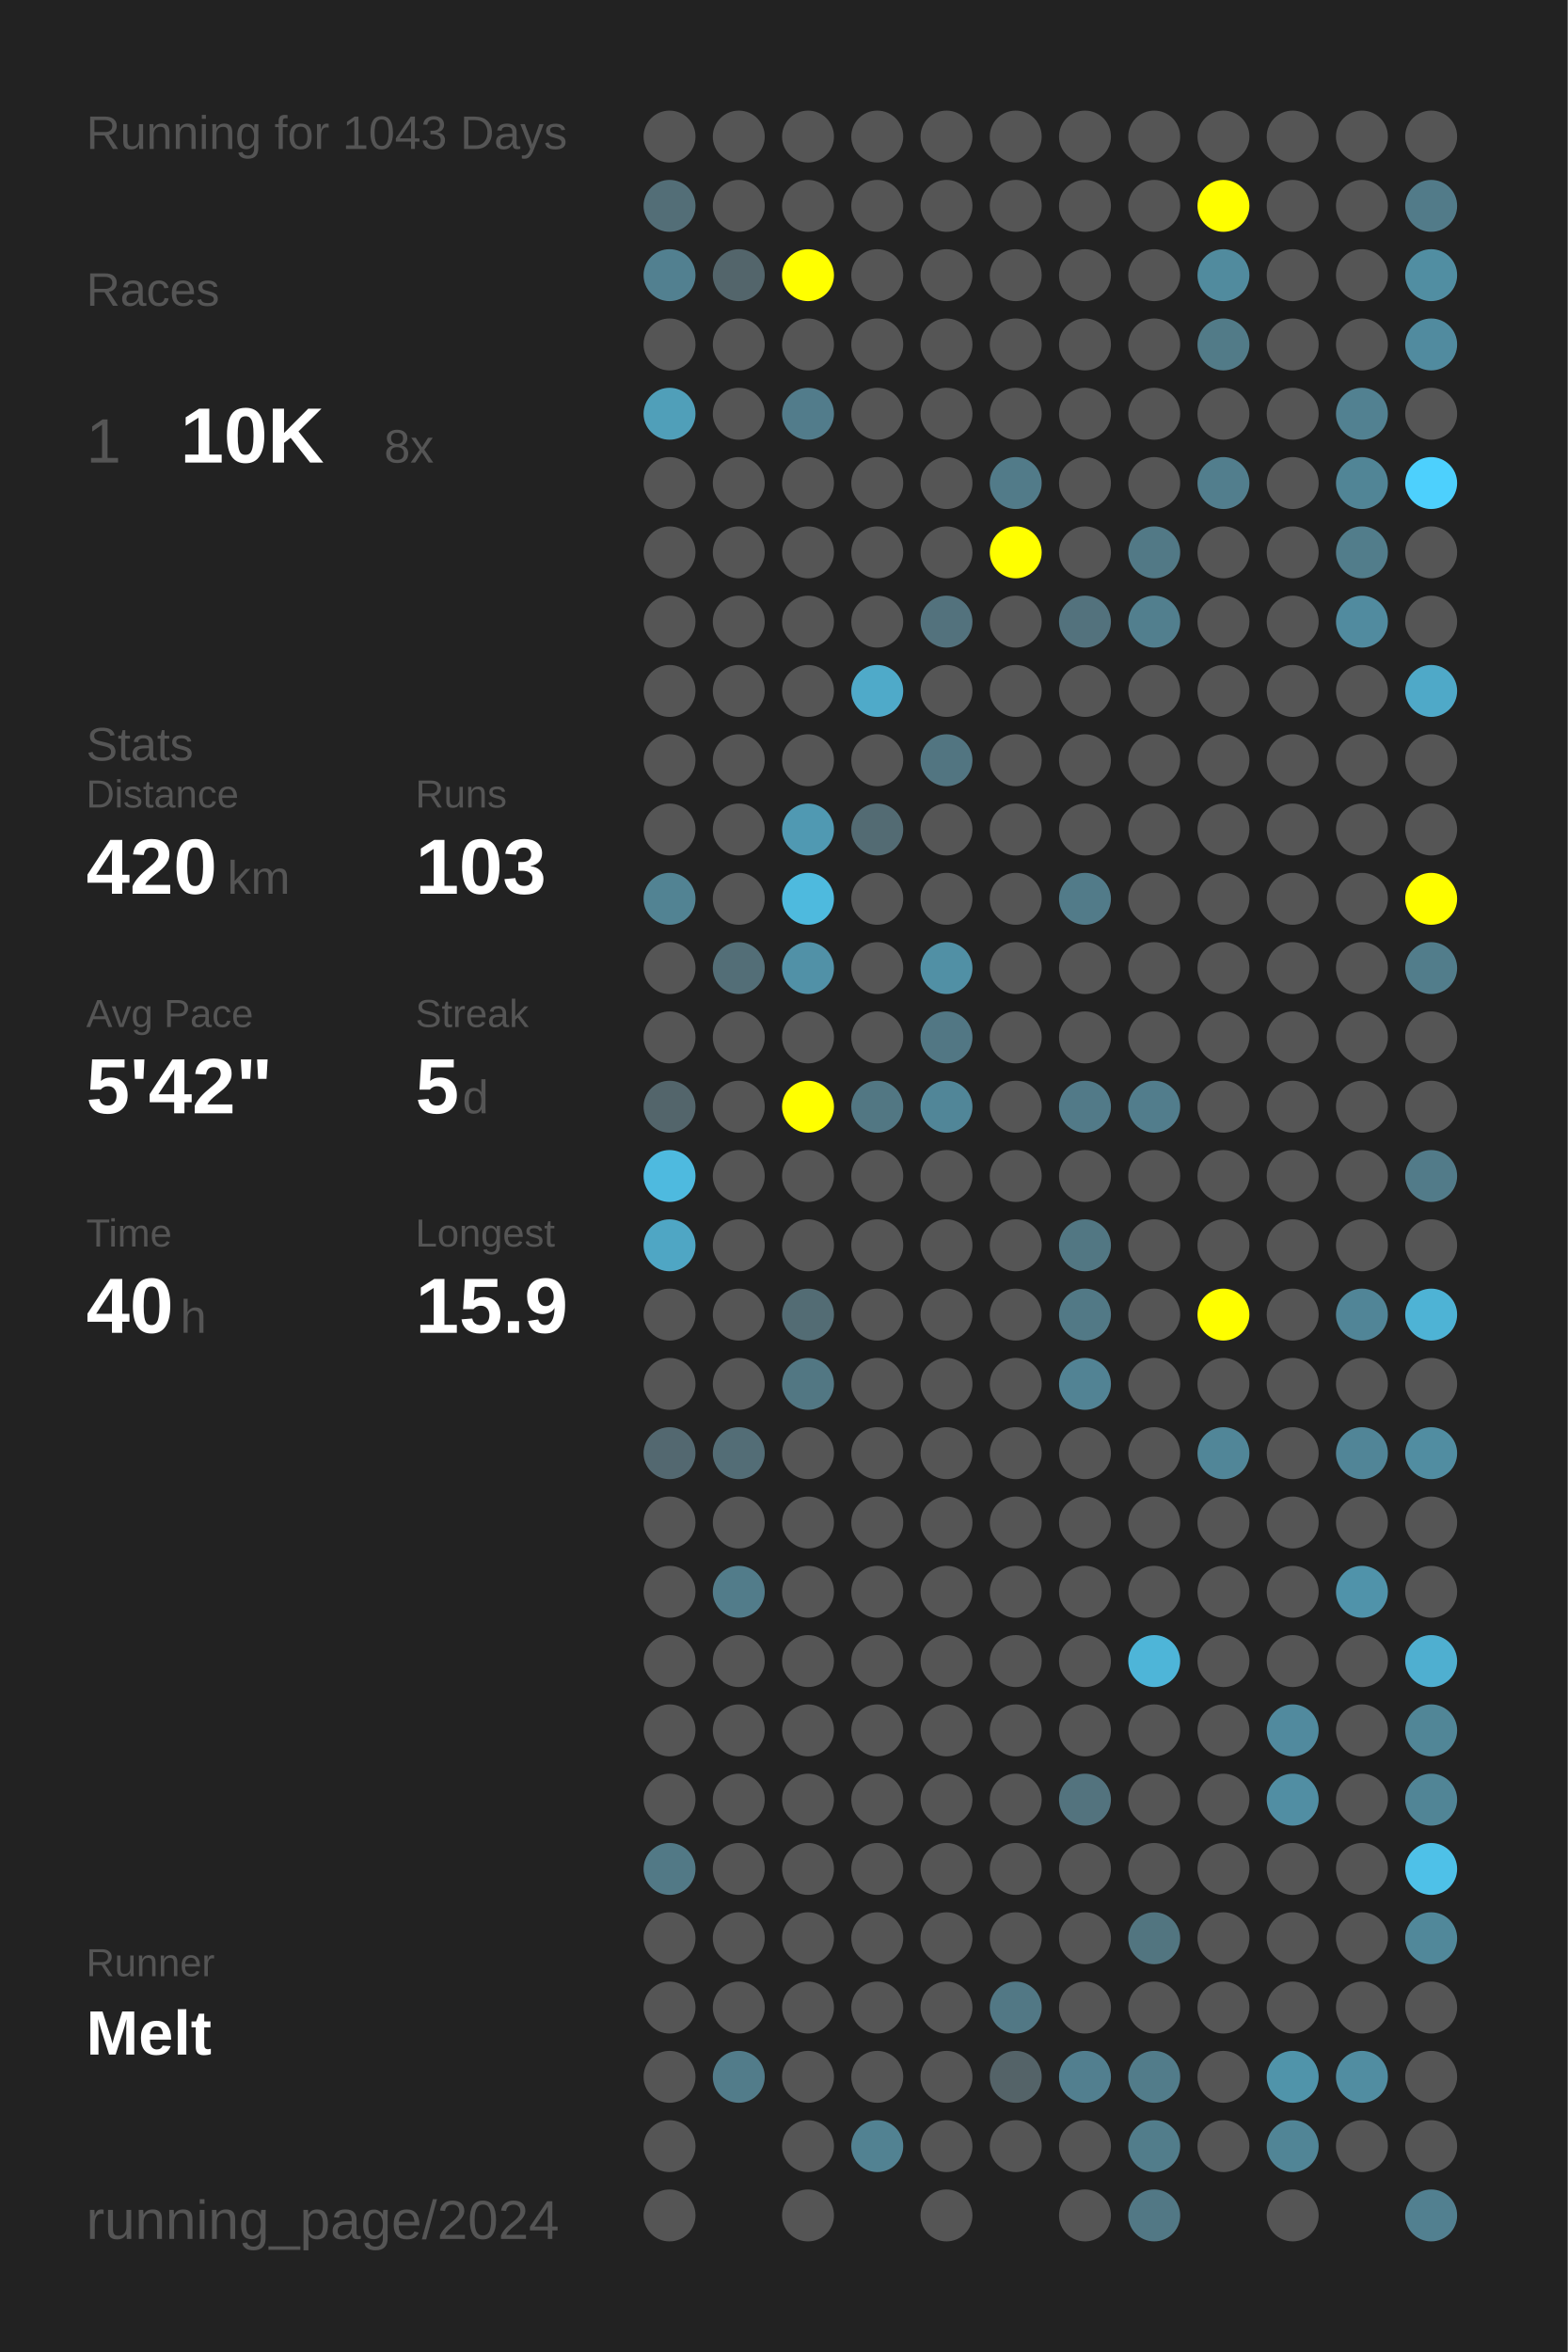
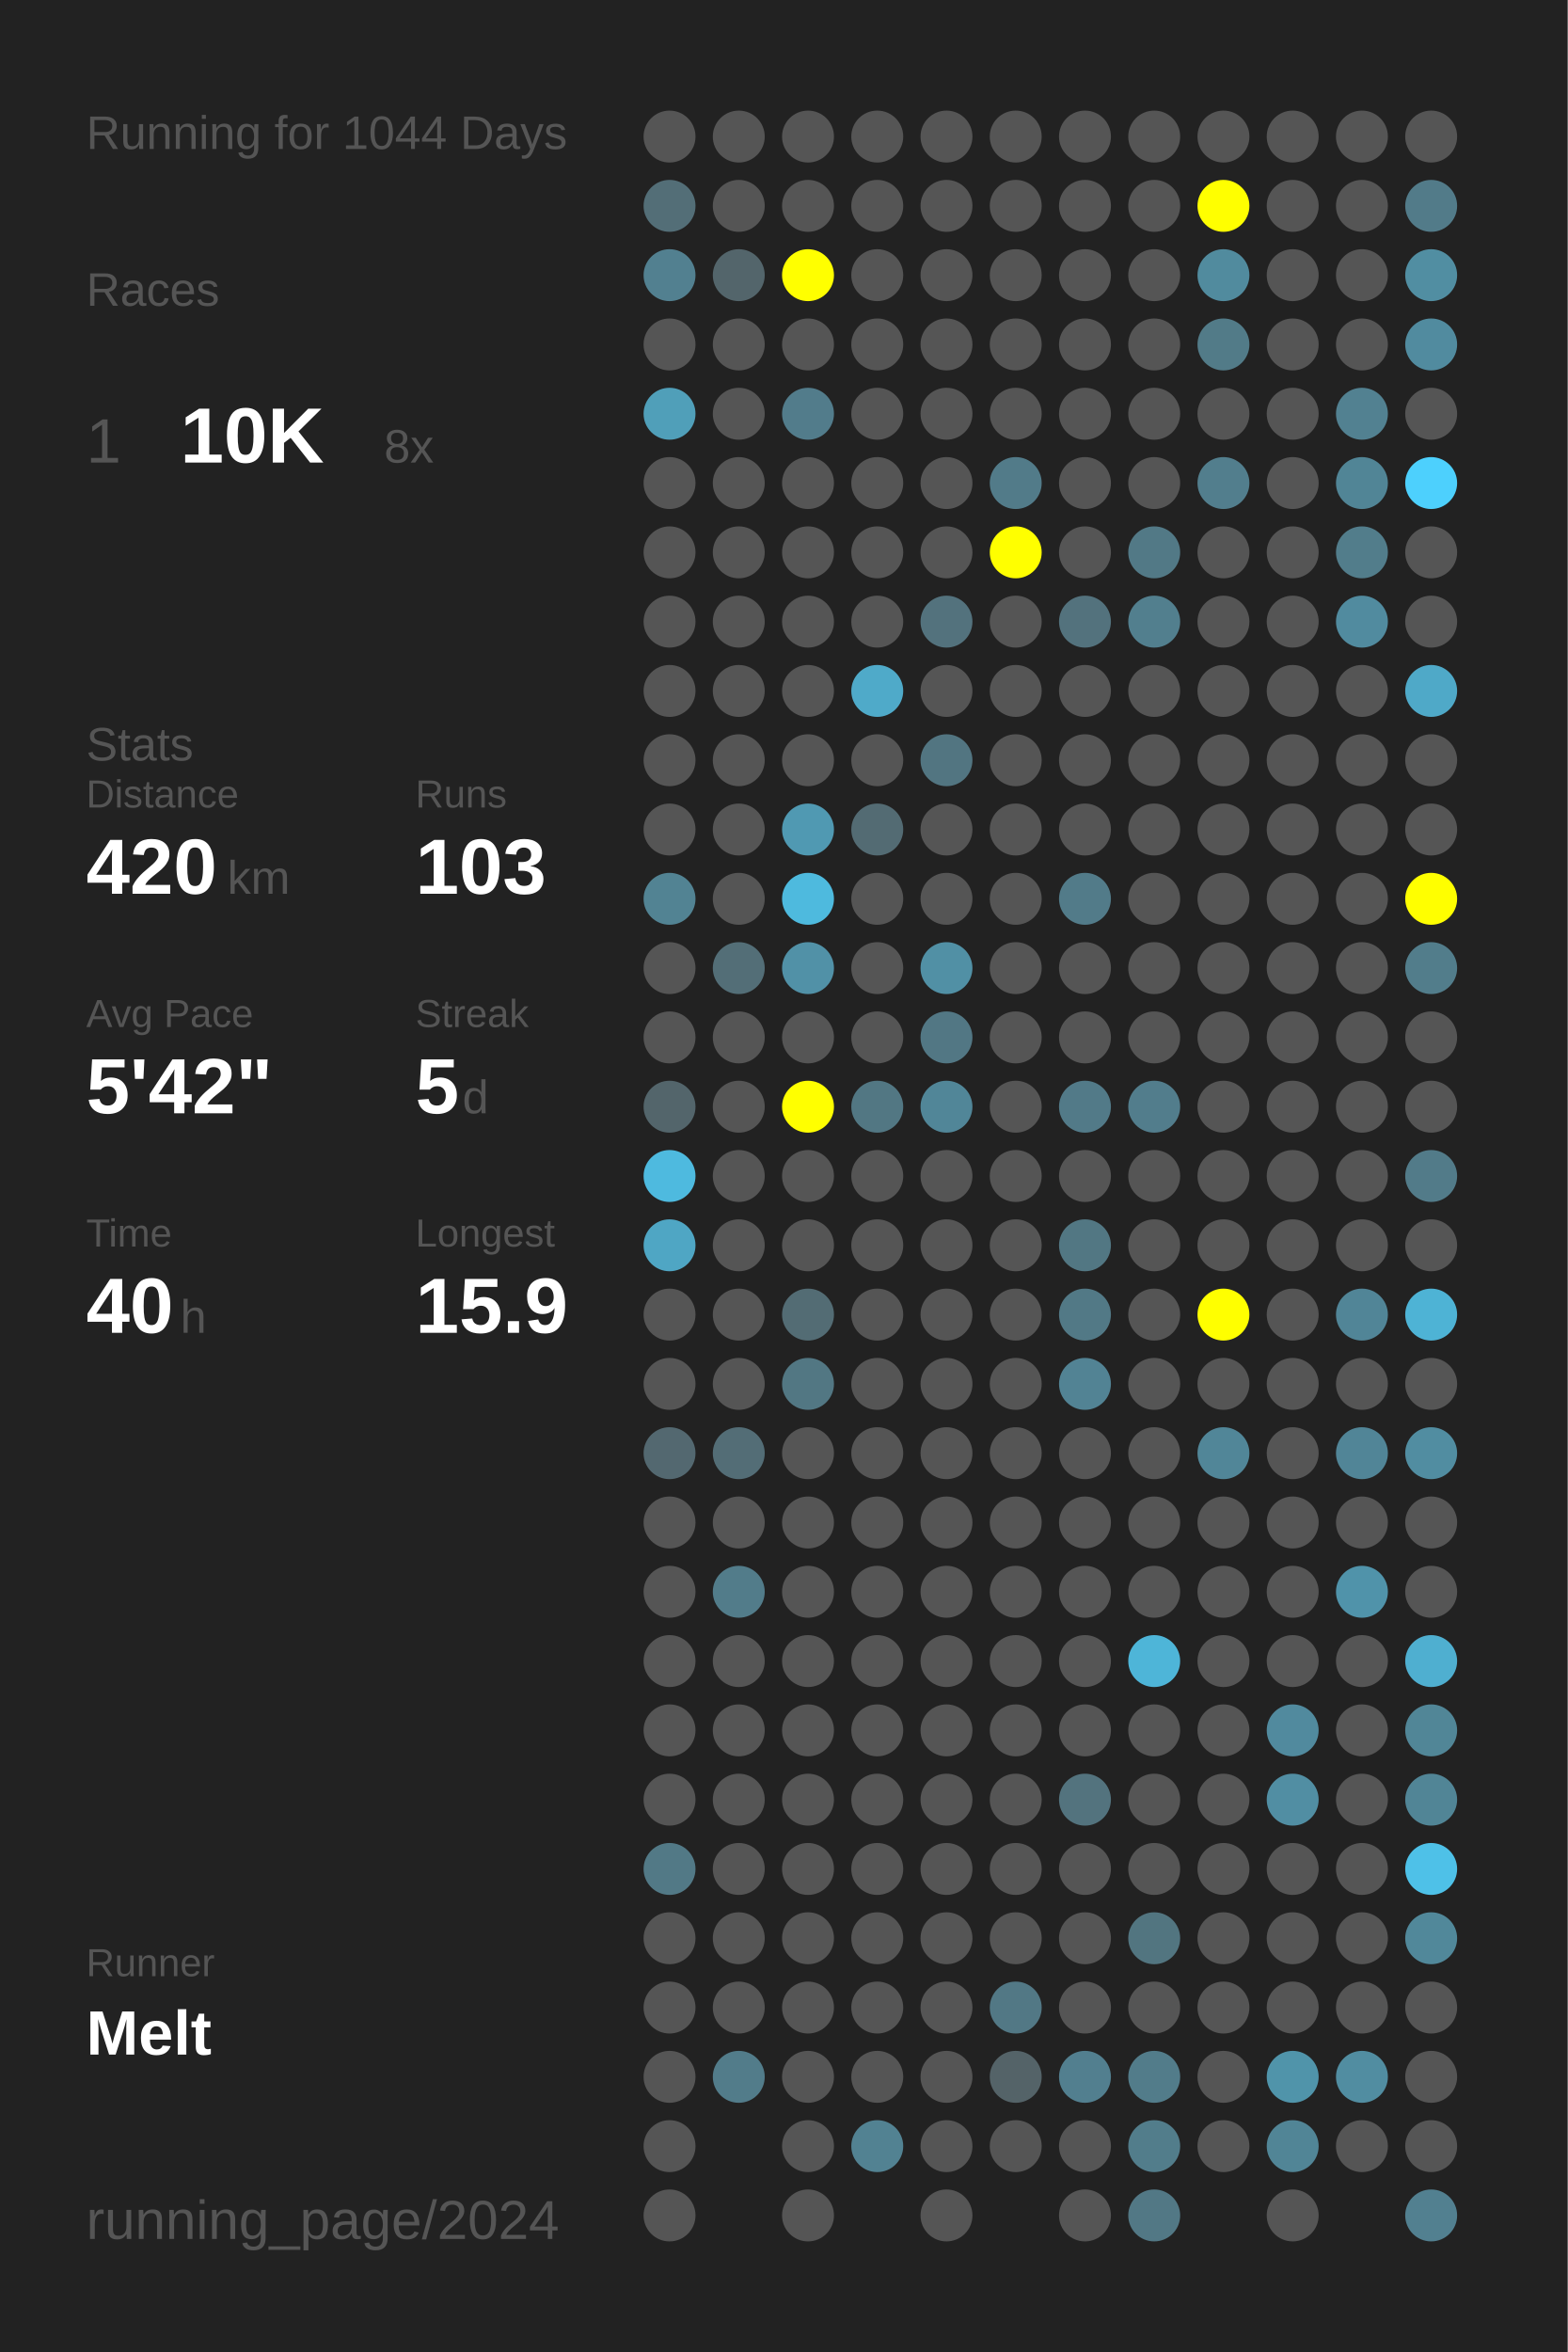
<svg xmlns="http://www.w3.org/2000/svg" baseProfile="full" height="300mm" version="1.1" viewBox="0,0,200,300" width="200mm">
  <defs />
  <rect fill="#222222" height="300" width="200" x="0" y="0" />
-   <text fill="#555555" style="font-size:6px; font-family:Arial;" x="11" y="19">Running for 1043 Days</text>
+   <text fill="#555555" style="font-size:6px; font-family:Arial;" x="11" y="19">Running for 1044 Days</text>
  <text fill="#555555" style="font-size:6px; font-family:Arial;" x="11" y="39">Races</text>
  <text fill="#555555" style="font-size:8px; font-family:Arial;" x="11" y="59">1</text>
  <text fill="#FFFFFF" style="font-size:10px; font-family:Arial; font-weight:bold;" x="23" y="59">10K</text>
  <text fill="#555555" style="font-size:6px; font-family:Arial;" x="49" y="59">8x</text>
  <text fill="#555555" style="font-size:6px; font-family:Arial;" x="11" y="97">Stats</text>
  <text fill="#555555" style="font-size:5px; font-family:Arial;" x="11" y="103">Distance</text>
  <text fill="#FFFFFF" style="font-size:10px; font-family:Arial; font-weight:bold;" x="11" y="114">420</text>
  <text fill="#555555" style="font-size:6px; font-family:Arial;" x="29" y="114">km</text>
  <text fill="#555555" style="font-size:5px; font-family:Arial;" x="53" y="103">Runs</text>
  <text fill="#FFFFFF" style="font-size:10px; font-family:Arial; font-weight:bold;" x="53" y="114">103</text>
  <text fill="#555555" style="font-size:5px; font-family:Arial;" x="11" y="131">Avg Pace</text>
  <text fill="#FFFFFF" style="font-size:10px; font-family:Arial; font-weight:bold;" x="11" y="142">5'42"</text>
  <text fill="#555555" style="font-size:5px; font-family:Arial;" x="53" y="131">Streak</text>
  <text fill="#FFFFFF" style="font-size:10px; font-family:Arial; font-weight:bold;" x="53" y="142">5</text>
  <text fill="#555555" style="font-size:6px; font-family:Arial;" x="59" y="142">d</text>
  <text fill="#555555" style="font-size:5px; font-family:Arial;" x="11" y="159">Time</text>
  <text fill="#FFFFFF" style="font-size:10px; font-family:Arial; font-weight:bold;" x="11" y="170">40</text>
  <text fill="#555555" style="font-size:6px; font-family:Arial;" x="23" y="170">h</text>
  <text fill="#555555" style="font-size:5px; font-family:Arial;" x="53" y="159">Longest</text>
  <text fill="#FFFFFF" style="font-size:10px; font-family:Arial; font-weight:bold;" x="53" y="170">15.9</text>
  <text fill="#555555" style="font-size:5px; font-family:Arial;" x="11" y="252.065">Runner</text>
  <text fill="#FFFFFF" style="font-size:8px; font-family:Arial; font-weight:bold;" x="11" y="262.065">Melt</text>
  <text fill="#555555" style="font-size:7px; font-family:Arial;" x="11" y="285.581">running_page/2024</text>
  <circle cx="85.417" cy="17.419" fill="#555555" r="3.312" />
  <circle cx="85.417" cy="26.258" fill="#536e77" r="3.312" />
  <circle cx="85.417" cy="35.097" fill="#528090" r="3.312" />
  <circle cx="85.417" cy="43.935" fill="#555555" r="3.312" />
  <circle cx="85.417" cy="52.774" fill="#509fb9" r="3.312" />
  <circle cx="85.417" cy="61.613" fill="#555555" r="3.312" />
  <circle cx="85.417" cy="70.452" fill="#555555" r="3.312" />
  <circle cx="85.417" cy="79.29" fill="#555555" r="3.312" />
  <circle cx="85.417" cy="88.129" fill="#555555" r="3.312" />
  <circle cx="85.417" cy="96.968" fill="#555555" r="3.312" />
  <circle cx="85.417" cy="105.806" fill="#555555" r="3.312" />
  <circle cx="85.417" cy="114.645" fill="#528393" r="3.312" />
  <circle cx="85.417" cy="123.484" fill="#555555" r="3.312" />
  <circle cx="85.417" cy="132.323" fill="#555555" r="3.312" />
  <circle cx="85.417" cy="141.161" fill="#53656b" r="3.312" />
  <circle cx="85.417" cy="150" fill="#4ebadf" r="3.312" />
  <circle cx="85.417" cy="158.839" fill="#4fa6c4" r="3.312" />
  <circle cx="85.417" cy="167.677" fill="#555555" r="3.312" />
  <circle cx="85.417" cy="176.516" fill="#555555" r="3.312" />
  <circle cx="85.417" cy="185.355" fill="#536870" r="3.312" />
  <circle cx="85.417" cy="194.194" fill="#555555" r="3.312" />
  <circle cx="85.417" cy="203.032" fill="#555555" r="3.312" />
  <circle cx="85.417" cy="211.871" fill="#555555" r="3.312" />
  <circle cx="85.417" cy="220.71" fill="#555555" r="3.312" />
  <circle cx="85.417" cy="229.548" fill="#555555" r="3.312" />
  <circle cx="85.417" cy="238.387" fill="#527986" r="3.312" />
  <circle cx="85.417" cy="247.226" fill="#555555" r="3.312" />
  <circle cx="85.417" cy="256.065" fill="#555555" r="3.312" />
  <circle cx="85.417" cy="264.903" fill="#555555" r="3.312" />
  <circle cx="85.417" cy="273.742" fill="#555555" r="3.312" />
  <circle cx="85.417" cy="282.581" fill="#555555" r="3.312" />
  <circle cx="94.25" cy="17.419" fill="#555555" r="3.312" />
  <circle cx="94.25" cy="26.258" fill="#555555" r="3.312" />
  <circle cx="94.25" cy="35.097" fill="#53656b" r="3.312" />
  <circle cx="94.25" cy="43.935" fill="#555555" r="3.312" />
  <circle cx="94.25" cy="52.774" fill="#555555" r="3.312" />
  <circle cx="94.25" cy="61.613" fill="#555555" r="3.312" />
  <circle cx="94.25" cy="70.452" fill="#555555" r="3.312" />
  <circle cx="94.25" cy="79.29" fill="#555555" r="3.312" />
  <circle cx="94.25" cy="88.129" fill="#555555" r="3.312" />
  <circle cx="94.25" cy="96.968" fill="#555555" r="3.312" />
  <circle cx="94.25" cy="105.806" fill="#555555" r="3.312" />
  <circle cx="94.25" cy="114.645" fill="#555555" r="3.312" />
  <circle cx="94.25" cy="123.484" fill="#536e77" r="3.312" />
  <circle cx="94.25" cy="132.323" fill="#555555" r="3.312" />
  <circle cx="94.25" cy="141.161" fill="#555555" r="3.312" />
  <circle cx="94.25" cy="150" fill="#555555" r="3.312" />
  <circle cx="94.25" cy="158.839" fill="#555555" r="3.312" />
  <circle cx="94.25" cy="167.677" fill="#555555" r="3.312" />
  <circle cx="94.25" cy="176.516" fill="#555555" r="3.312" />
  <circle cx="94.25" cy="185.355" fill="#536d76" r="3.312" />
  <circle cx="94.25" cy="194.194" fill="#555555" r="3.312" />
  <circle cx="94.25" cy="203.032" fill="#527c8a" r="3.312" />
  <circle cx="94.25" cy="211.871" fill="#555555" r="3.312" />
  <circle cx="94.25" cy="220.71" fill="#555555" r="3.312" />
  <circle cx="94.25" cy="229.548" fill="#555555" r="3.312" />
  <circle cx="94.25" cy="238.387" fill="#555555" r="3.312" />
  <circle cx="94.25" cy="247.226" fill="#555555" r="3.312" />
  <circle cx="94.25" cy="256.065" fill="#555555" r="3.312" />
  <circle cx="94.25" cy="264.903" fill="#527c8a" r="3.312" />
  <circle cx="103.083" cy="17.419" fill="#555555" r="3.312" />
  <circle cx="103.083" cy="26.258" fill="#555555" r="3.312" />
  <circle cx="103.083" cy="35.097" fill="#FFFF00" r="3.312" />
  <circle cx="103.083" cy="43.935" fill="#555555" r="3.312" />
  <circle cx="103.083" cy="52.774" fill="#527c8b" r="3.312" />
  <circle cx="103.083" cy="61.613" fill="#555555" r="3.312" />
  <circle cx="103.083" cy="70.452" fill="#555555" r="3.312" />
  <circle cx="103.083" cy="79.29" fill="#555555" r="3.312" />
  <circle cx="103.083" cy="88.129" fill="#555555" r="3.312" />
  <circle cx="103.083" cy="96.968" fill="#555555" r="3.312" />
  <circle cx="103.083" cy="105.806" fill="#5099b2" r="3.312" />
  <circle cx="103.083" cy="114.645" fill="#4ebade" r="3.312" />
  <circle cx="103.083" cy="123.484" fill="#5191a7" r="3.312" />
  <circle cx="103.083" cy="132.323" fill="#555555" r="3.312" />
  <circle cx="103.083" cy="141.161" fill="#FFFF00" r="3.312" />
  <circle cx="103.083" cy="150" fill="#555555" r="3.312" />
  <circle cx="103.083" cy="158.839" fill="#555555" r="3.312" />
  <circle cx="103.083" cy="167.677" fill="#536c74" r="3.312" />
  <circle cx="103.083" cy="176.516" fill="#527783" r="3.312" />
  <circle cx="103.083" cy="185.355" fill="#555555" r="3.312" />
  <circle cx="103.083" cy="194.194" fill="#555555" r="3.312" />
  <circle cx="103.083" cy="203.032" fill="#555555" r="3.312" />
  <circle cx="103.083" cy="211.871" fill="#555555" r="3.312" />
  <circle cx="103.083" cy="220.71" fill="#555555" r="3.312" />
  <circle cx="103.083" cy="229.548" fill="#555555" r="3.312" />
  <circle cx="103.083" cy="238.387" fill="#555555" r="3.312" />
  <circle cx="103.083" cy="247.226" fill="#555555" r="3.312" />
  <circle cx="103.083" cy="256.065" fill="#555555" r="3.312" />
  <circle cx="103.083" cy="264.903" fill="#555555" r="3.312" />
  <circle cx="103.083" cy="273.742" fill="#555555" r="3.312" />
  <circle cx="103.083" cy="282.581" fill="#555555" r="3.312" />
  <circle cx="111.917" cy="17.419" fill="#555555" r="3.312" />
  <circle cx="111.917" cy="26.258" fill="#555555" r="3.312" />
  <circle cx="111.917" cy="35.097" fill="#555555" r="3.312" />
  <circle cx="111.917" cy="43.935" fill="#555555" r="3.312" />
  <circle cx="111.917" cy="52.774" fill="#555555" r="3.312" />
  <circle cx="111.917" cy="61.613" fill="#555555" r="3.312" />
  <circle cx="111.917" cy="70.452" fill="#555555" r="3.312" />
  <circle cx="111.917" cy="79.29" fill="#555555" r="3.312" />
  <circle cx="111.917" cy="88.129" fill="#4faac9" r="3.312" />
  <circle cx="111.917" cy="96.968" fill="#555555" r="3.312" />
  <circle cx="111.917" cy="105.806" fill="#536b73" r="3.312" />
  <circle cx="111.917" cy="114.645" fill="#555555" r="3.312" />
  <circle cx="111.917" cy="123.484" fill="#555555" r="3.312" />
  <circle cx="111.917" cy="132.323" fill="#555555" r="3.312" />
  <circle cx="111.917" cy="141.161" fill="#527783" r="3.312" />
  <circle cx="111.917" cy="150" fill="#555555" r="3.312" />
  <circle cx="111.917" cy="158.839" fill="#555555" r="3.312" />
  <circle cx="111.917" cy="167.677" fill="#555555" r="3.312" />
  <circle cx="111.917" cy="176.516" fill="#555555" r="3.312" />
  <circle cx="111.917" cy="185.355" fill="#555555" r="3.312" />
  <circle cx="111.917" cy="194.194" fill="#555555" r="3.312" />
  <circle cx="111.917" cy="203.032" fill="#555555" r="3.312" />
  <circle cx="111.917" cy="211.871" fill="#555555" r="3.312" />
  <circle cx="111.917" cy="220.71" fill="#555555" r="3.312" />
  <circle cx="111.917" cy="229.548" fill="#555555" r="3.312" />
  <circle cx="111.917" cy="238.387" fill="#555555" r="3.312" />
  <circle cx="111.917" cy="247.226" fill="#555555" r="3.312" />
  <circle cx="111.917" cy="256.065" fill="#555555" r="3.312" />
  <circle cx="111.917" cy="264.903" fill="#555555" r="3.312" />
  <circle cx="111.917" cy="273.742" fill="#528292" r="3.312" />
  <circle cx="120.75" cy="17.419" fill="#555555" r="3.312" />
  <circle cx="120.75" cy="26.258" fill="#555555" r="3.312" />
  <circle cx="120.75" cy="35.097" fill="#555555" r="3.312" />
  <circle cx="120.75" cy="43.935" fill="#555555" r="3.312" />
  <circle cx="120.75" cy="52.774" fill="#555555" r="3.312" />
  <circle cx="120.75" cy="61.613" fill="#555555" r="3.312" />
  <circle cx="120.75" cy="70.452" fill="#555555" r="3.312" />
  <circle cx="120.75" cy="79.29" fill="#53727d" r="3.312" />
  <circle cx="120.75" cy="88.129" fill="#555555" r="3.312" />
  <circle cx="120.75" cy="96.968" fill="#527581" r="3.312" />
  <circle cx="120.75" cy="105.806" fill="#555555" r="3.312" />
  <circle cx="120.75" cy="114.645" fill="#555555" r="3.312" />
  <circle cx="120.75" cy="123.484" fill="#5190a5" r="3.312" />
  <circle cx="120.75" cy="132.323" fill="#527784" r="3.312" />
  <circle cx="120.75" cy="141.161" fill="#518698" r="3.312" />
  <circle cx="120.75" cy="150" fill="#555555" r="3.312" />
  <circle cx="120.75" cy="158.839" fill="#555555" r="3.312" />
  <circle cx="120.75" cy="167.677" fill="#555555" r="3.312" />
  <circle cx="120.75" cy="176.516" fill="#555555" r="3.312" />
  <circle cx="120.75" cy="185.355" fill="#555555" r="3.312" />
  <circle cx="120.75" cy="194.194" fill="#555555" r="3.312" />
  <circle cx="120.75" cy="203.032" fill="#555555" r="3.312" />
  <circle cx="120.75" cy="211.871" fill="#555555" r="3.312" />
  <circle cx="120.75" cy="220.71" fill="#555555" r="3.312" />
  <circle cx="120.75" cy="229.548" fill="#555555" r="3.312" />
  <circle cx="120.75" cy="238.387" fill="#555555" r="3.312" />
  <circle cx="120.75" cy="247.226" fill="#555555" r="3.312" />
  <circle cx="120.75" cy="256.065" fill="#555555" r="3.312" />
  <circle cx="120.75" cy="264.903" fill="#555555" r="3.312" />
  <circle cx="120.75" cy="273.742" fill="#555555" r="3.312" />
  <circle cx="120.75" cy="282.581" fill="#555555" r="3.312" />
  <circle cx="129.583" cy="17.419" fill="#555555" r="3.312" />
  <circle cx="129.583" cy="26.258" fill="#555555" r="3.312" />
  <circle cx="129.583" cy="35.097" fill="#555555" r="3.312" />
  <circle cx="129.583" cy="43.935" fill="#555555" r="3.312" />
  <circle cx="129.583" cy="52.774" fill="#555555" r="3.312" />
  <circle cx="129.583" cy="61.613" fill="#527b89" r="3.312" />
  <circle cx="129.583" cy="70.452" fill="#FFFF00" r="3.312" />
  <circle cx="129.583" cy="79.29" fill="#555555" r="3.312" />
  <circle cx="129.583" cy="88.129" fill="#555555" r="3.312" />
  <circle cx="129.583" cy="96.968" fill="#555555" r="3.312" />
  <circle cx="129.583" cy="105.806" fill="#555555" r="3.312" />
  <circle cx="129.583" cy="114.645" fill="#555555" r="3.312" />
  <circle cx="129.583" cy="123.484" fill="#555555" r="3.312" />
  <circle cx="129.583" cy="132.323" fill="#555555" r="3.312" />
  <circle cx="129.583" cy="141.161" fill="#555555" r="3.312" />
  <circle cx="129.583" cy="150" fill="#555555" r="3.312" />
  <circle cx="129.583" cy="158.839" fill="#555555" r="3.312" />
  <circle cx="129.583" cy="167.677" fill="#555555" r="3.312" />
  <circle cx="129.583" cy="176.516" fill="#555555" r="3.312" />
  <circle cx="129.583" cy="185.355" fill="#555555" r="3.312" />
  <circle cx="129.583" cy="194.194" fill="#555555" r="3.312" />
  <circle cx="129.583" cy="203.032" fill="#555555" r="3.312" />
  <circle cx="129.583" cy="211.871" fill="#555555" r="3.312" />
  <circle cx="129.583" cy="220.71" fill="#555555" r="3.312" />
  <circle cx="129.583" cy="229.548" fill="#555555" r="3.312" />
  <circle cx="129.583" cy="238.387" fill="#555555" r="3.312" />
  <circle cx="129.583" cy="247.226" fill="#555555" r="3.312" />
  <circle cx="129.583" cy="256.065" fill="#527885" r="3.312" />
  <circle cx="129.583" cy="264.903" fill="#546368" r="3.312" />
  <circle cx="129.583" cy="273.742" fill="#555555" r="3.312" />
  <circle cx="138.417" cy="17.419" fill="#555555" r="3.312" />
  <circle cx="138.417" cy="26.258" fill="#555555" r="3.312" />
  <circle cx="138.417" cy="35.097" fill="#555555" r="3.312" />
  <circle cx="138.417" cy="43.935" fill="#555555" r="3.312" />
  <circle cx="138.417" cy="52.774" fill="#555555" r="3.312" />
  <circle cx="138.417" cy="61.613" fill="#555555" r="3.312" />
  <circle cx="138.417" cy="70.452" fill="#555555" r="3.312" />
  <circle cx="138.417" cy="79.29" fill="#53727d" r="3.312" />
  <circle cx="138.417" cy="88.129" fill="#555555" r="3.312" />
  <circle cx="138.417" cy="96.968" fill="#555555" r="3.312" />
  <circle cx="138.417" cy="105.806" fill="#555555" r="3.312" />
  <circle cx="138.417" cy="114.645" fill="#527b89" r="3.312" />
  <circle cx="138.417" cy="123.484" fill="#555555" r="3.312" />
  <circle cx="138.417" cy="132.323" fill="#555555" r="3.312" />
  <circle cx="138.417" cy="141.161" fill="#527a88" r="3.312" />
  <circle cx="138.417" cy="150" fill="#555555" r="3.312" />
  <circle cx="138.417" cy="158.839" fill="#527783" r="3.312" />
  <circle cx="138.417" cy="167.677" fill="#527986" r="3.312" />
  <circle cx="138.417" cy="176.516" fill="#528394" r="3.312" />
  <circle cx="138.417" cy="185.355" fill="#555555" r="3.312" />
  <circle cx="138.417" cy="194.194" fill="#555555" r="3.312" />
  <circle cx="138.417" cy="203.032" fill="#555555" r="3.312" />
  <circle cx="138.417" cy="211.871" fill="#555555" r="3.312" />
  <circle cx="138.417" cy="220.71" fill="#555555" r="3.312" />
  <circle cx="138.417" cy="229.548" fill="#53737e" r="3.312" />
  <circle cx="138.417" cy="238.387" fill="#555555" r="3.312" />
  <circle cx="138.417" cy="247.226" fill="#555555" r="3.312" />
  <circle cx="138.417" cy="256.065" fill="#555555" r="3.312" />
  <circle cx="138.417" cy="264.903" fill="#527f8f" r="3.312" />
  <circle cx="138.417" cy="273.742" fill="#555555" r="3.312" />
  <circle cx="138.417" cy="282.581" fill="#555555" r="3.312" />
  <circle cx="147.25" cy="17.419" fill="#555555" r="3.312" />
  <circle cx="147.25" cy="26.258" fill="#555555" r="3.312" />
  <circle cx="147.25" cy="35.097" fill="#555555" r="3.312" />
  <circle cx="147.25" cy="43.935" fill="#555555" r="3.312" />
  <circle cx="147.25" cy="52.774" fill="#555555" r="3.312" />
  <circle cx="147.25" cy="61.613" fill="#555555" r="3.312" />
  <circle cx="147.25" cy="70.452" fill="#527986" r="3.312" />
  <circle cx="147.25" cy="79.29" fill="#527f8e" r="3.312" />
  <circle cx="147.25" cy="88.129" fill="#555555" r="3.312" />
  <circle cx="147.25" cy="96.968" fill="#555555" r="3.312" />
  <circle cx="147.25" cy="105.806" fill="#555555" r="3.312" />
  <circle cx="147.25" cy="114.645" fill="#555555" r="3.312" />
  <circle cx="147.25" cy="123.484" fill="#555555" r="3.312" />
  <circle cx="147.25" cy="132.323" fill="#555555" r="3.312" />
  <circle cx="147.25" cy="141.161" fill="#527d8c" r="3.312" />
  <circle cx="147.25" cy="150" fill="#555555" r="3.312" />
  <circle cx="147.25" cy="158.839" fill="#555555" r="3.312" />
  <circle cx="147.25" cy="167.677" fill="#555555" r="3.312" />
  <circle cx="147.25" cy="176.516" fill="#555555" r="3.312" />
  <circle cx="147.25" cy="185.355" fill="#555555" r="3.312" />
  <circle cx="147.25" cy="194.194" fill="#555555" r="3.312" />
  <circle cx="147.25" cy="203.032" fill="#555555" r="3.312" />
  <circle cx="147.25" cy="211.871" fill="#4eb5d8" r="3.312" />
  <circle cx="147.25" cy="220.71" fill="#555555" r="3.312" />
  <circle cx="147.25" cy="229.548" fill="#555555" r="3.312" />
  <circle cx="147.25" cy="238.387" fill="#555555" r="3.312" />
  <circle cx="147.25" cy="247.226" fill="#527580" r="3.312" />
  <circle cx="147.25" cy="256.065" fill="#555555" r="3.312" />
  <circle cx="147.25" cy="264.903" fill="#527c8a" r="3.312" />
  <circle cx="147.25" cy="273.742" fill="#527d8b" r="3.312" />
  <circle cx="147.25" cy="282.581" fill="#527885" r="3.312" />
  <circle cx="156.083" cy="17.419" fill="#555555" r="3.312" />
  <circle cx="156.083" cy="26.258" fill="#FFFF00" r="3.312" />
  <circle cx="156.083" cy="35.097" fill="#518b9e" r="3.312" />
  <circle cx="156.083" cy="43.935" fill="#527b88" r="3.312" />
  <circle cx="156.083" cy="52.774" fill="#555555" r="3.312" />
  <circle cx="156.083" cy="61.613" fill="#527e8d" r="3.312" />
  <circle cx="156.083" cy="70.452" fill="#555555" r="3.312" />
  <circle cx="156.083" cy="79.29" fill="#555555" r="3.312" />
  <circle cx="156.083" cy="88.129" fill="#555555" r="3.312" />
  <circle cx="156.083" cy="96.968" fill="#555555" r="3.312" />
  <circle cx="156.083" cy="105.806" fill="#555555" r="3.312" />
  <circle cx="156.083" cy="114.645" fill="#555555" r="3.312" />
  <circle cx="156.083" cy="123.484" fill="#555555" r="3.312" />
  <circle cx="156.083" cy="132.323" fill="#555555" r="3.312" />
  <circle cx="156.083" cy="141.161" fill="#555555" r="3.312" />
  <circle cx="156.083" cy="150" fill="#555555" r="3.312" />
  <circle cx="156.083" cy="158.839" fill="#555555" r="3.312" />
  <circle cx="156.083" cy="167.677" fill="#FFFF00" r="3.312" />
  <circle cx="156.083" cy="176.516" fill="#555555" r="3.312" />
  <circle cx="156.083" cy="185.355" fill="#518698" r="3.312" />
  <circle cx="156.083" cy="194.194" fill="#555555" r="3.312" />
  <circle cx="156.083" cy="203.032" fill="#555555" r="3.312" />
  <circle cx="156.083" cy="211.871" fill="#555555" r="3.312" />
  <circle cx="156.083" cy="220.71" fill="#555555" r="3.312" />
  <circle cx="156.083" cy="229.548" fill="#555555" r="3.312" />
  <circle cx="156.083" cy="238.387" fill="#555555" r="3.312" />
  <circle cx="156.083" cy="247.226" fill="#555555" r="3.312" />
  <circle cx="156.083" cy="256.065" fill="#555555" r="3.312" />
  <circle cx="156.083" cy="264.903" fill="#555555" r="3.312" />
  <circle cx="156.083" cy="273.742" fill="#555555" r="3.312" />
  <circle cx="164.917" cy="17.419" fill="#555555" r="3.312" />
  <circle cx="164.917" cy="26.258" fill="#555555" r="3.312" />
  <circle cx="164.917" cy="35.097" fill="#555555" r="3.312" />
  <circle cx="164.917" cy="43.935" fill="#555555" r="3.312" />
  <circle cx="164.917" cy="52.774" fill="#555555" r="3.312" />
  <circle cx="164.917" cy="61.613" fill="#555555" r="3.312" />
  <circle cx="164.917" cy="70.452" fill="#555555" r="3.312" />
  <circle cx="164.917" cy="79.29" fill="#555555" r="3.312" />
  <circle cx="164.917" cy="88.129" fill="#555555" r="3.312" />
  <circle cx="164.917" cy="96.968" fill="#555555" r="3.312" />
  <circle cx="164.917" cy="105.806" fill="#555555" r="3.312" />
  <circle cx="164.917" cy="114.645" fill="#555555" r="3.312" />
  <circle cx="164.917" cy="123.484" fill="#555555" r="3.312" />
  <circle cx="164.917" cy="132.323" fill="#555555" r="3.312" />
  <circle cx="164.917" cy="141.161" fill="#555555" r="3.312" />
  <circle cx="164.917" cy="150" fill="#555555" r="3.312" />
  <circle cx="164.917" cy="158.839" fill="#555555" r="3.312" />
  <circle cx="164.917" cy="167.677" fill="#555555" r="3.312" />
  <circle cx="164.917" cy="176.516" fill="#555555" r="3.312" />
  <circle cx="164.917" cy="185.355" fill="#555555" r="3.312" />
  <circle cx="164.917" cy="194.194" fill="#555555" r="3.312" />
  <circle cx="164.917" cy="203.032" fill="#555555" r="3.312" />
  <circle cx="164.917" cy="211.871" fill="#555555" r="3.312" />
  <circle cx="164.917" cy="220.71" fill="#518a9e" r="3.312" />
  <circle cx="164.917" cy="229.548" fill="#518ea3" r="3.312" />
  <circle cx="164.917" cy="238.387" fill="#555555" r="3.312" />
  <circle cx="164.917" cy="247.226" fill="#555555" r="3.312" />
  <circle cx="164.917" cy="256.065" fill="#555555" r="3.312" />
  <circle cx="164.917" cy="264.903" fill="#5094aa" r="3.312" />
  <circle cx="164.917" cy="273.742" fill="#518596" r="3.312" />
  <circle cx="164.917" cy="282.581" fill="#555555" r="3.312" />
  <circle cx="173.75" cy="17.419" fill="#555555" r="3.312" />
  <circle cx="173.75" cy="26.258" fill="#555555" r="3.312" />
  <circle cx="173.75" cy="35.097" fill="#555555" r="3.312" />
  <circle cx="173.75" cy="43.935" fill="#555555" r="3.312" />
  <circle cx="173.75" cy="52.774" fill="#528191" r="3.312" />
  <circle cx="173.75" cy="61.613" fill="#518596" r="3.312" />
  <circle cx="173.75" cy="70.452" fill="#527d8b" r="3.312" />
  <circle cx="173.75" cy="79.29" fill="#518b9f" r="3.312" />
  <circle cx="173.75" cy="88.129" fill="#555555" r="3.312" />
  <circle cx="173.75" cy="96.968" fill="#555555" r="3.312" />
  <circle cx="173.75" cy="105.806" fill="#555555" r="3.312" />
  <circle cx="173.75" cy="114.645" fill="#555555" r="3.312" />
  <circle cx="173.75" cy="123.484" fill="#555555" r="3.312" />
  <circle cx="173.75" cy="132.323" fill="#555555" r="3.312" />
  <circle cx="173.75" cy="141.161" fill="#555555" r="3.312" />
  <circle cx="173.75" cy="150" fill="#555555" r="3.312" />
  <circle cx="173.75" cy="158.839" fill="#555555" r="3.312" />
  <circle cx="173.75" cy="167.677" fill="#518597" r="3.312" />
  <circle cx="173.75" cy="176.516" fill="#555555" r="3.312" />
  <circle cx="173.75" cy="185.355" fill="#518597" r="3.312" />
  <circle cx="173.75" cy="194.194" fill="#555555" r="3.312" />
  <circle cx="173.75" cy="203.032" fill="#5093aa" r="3.312" />
  <circle cx="173.75" cy="211.871" fill="#555555" r="3.312" />
  <circle cx="173.75" cy="220.71" fill="#555555" r="3.312" />
  <circle cx="173.75" cy="229.548" fill="#555555" r="3.312" />
  <circle cx="173.75" cy="238.387" fill="#555555" r="3.312" />
  <circle cx="173.75" cy="247.226" fill="#555555" r="3.312" />
  <circle cx="173.75" cy="256.065" fill="#555555" r="3.312" />
  <circle cx="173.75" cy="264.903" fill="#518da1" r="3.312" />
  <circle cx="173.75" cy="273.742" fill="#555555" r="3.312" />
  <circle cx="182.583" cy="17.419" fill="#555555" r="3.312" />
  <circle cx="182.583" cy="26.258" fill="#527b89" r="3.312" />
  <circle cx="182.583" cy="35.097" fill="#518ea2" r="3.312" />
  <circle cx="182.583" cy="43.935" fill="#518b9f" r="3.312" />
  <circle cx="182.583" cy="52.774" fill="#555555" r="3.312" />
  <circle cx="182.583" cy="61.613" fill="#4dd0fd" r="3.312" />
  <circle cx="182.583" cy="70.452" fill="#555555" r="3.312" />
  <circle cx="182.583" cy="79.29" fill="#555555" r="3.312" />
  <circle cx="182.583" cy="88.129" fill="#4fa9c8" r="3.312" />
  <circle cx="182.583" cy="96.968" fill="#555555" r="3.312" />
  <circle cx="182.583" cy="105.806" fill="#555555" r="3.312" />
  <circle cx="182.583" cy="114.645" fill="#FFFF00" r="3.312" />
  <circle cx="182.583" cy="123.484" fill="#527d8b" r="3.312" />
  <circle cx="182.583" cy="132.323" fill="#555555" r="3.312" />
  <circle cx="182.583" cy="141.161" fill="#555555" r="3.312" />
  <circle cx="182.583" cy="150" fill="#527b89" r="3.312" />
  <circle cx="182.583" cy="158.839" fill="#555555" r="3.312" />
  <circle cx="182.583" cy="167.677" fill="#4eb3d5" r="3.312" />
  <circle cx="182.583" cy="176.516" fill="#555555" r="3.312" />
  <circle cx="182.583" cy="185.355" fill="#518da1" r="3.312" />
  <circle cx="182.583" cy="194.194" fill="#555555" r="3.312" />
  <circle cx="182.583" cy="203.032" fill="#555555" r="3.312" />
  <circle cx="182.583" cy="211.871" fill="#4fafd0" r="3.312" />
  <circle cx="182.583" cy="220.71" fill="#518697" r="3.312" />
  <circle cx="182.583" cy="229.548" fill="#518596" r="3.312" />
  <circle cx="182.583" cy="238.387" fill="#4ec1e8" r="3.312" />
  <circle cx="182.583" cy="247.226" fill="#51889a" r="3.312" />
  <circle cx="182.583" cy="256.065" fill="#555555" r="3.312" />
  <circle cx="182.583" cy="264.903" fill="#555555" r="3.312" />
  <circle cx="182.583" cy="273.742" fill="#555555" r="3.312" />
  <circle cx="182.583" cy="282.581" fill="#528090" r="3.312" />
</svg>
